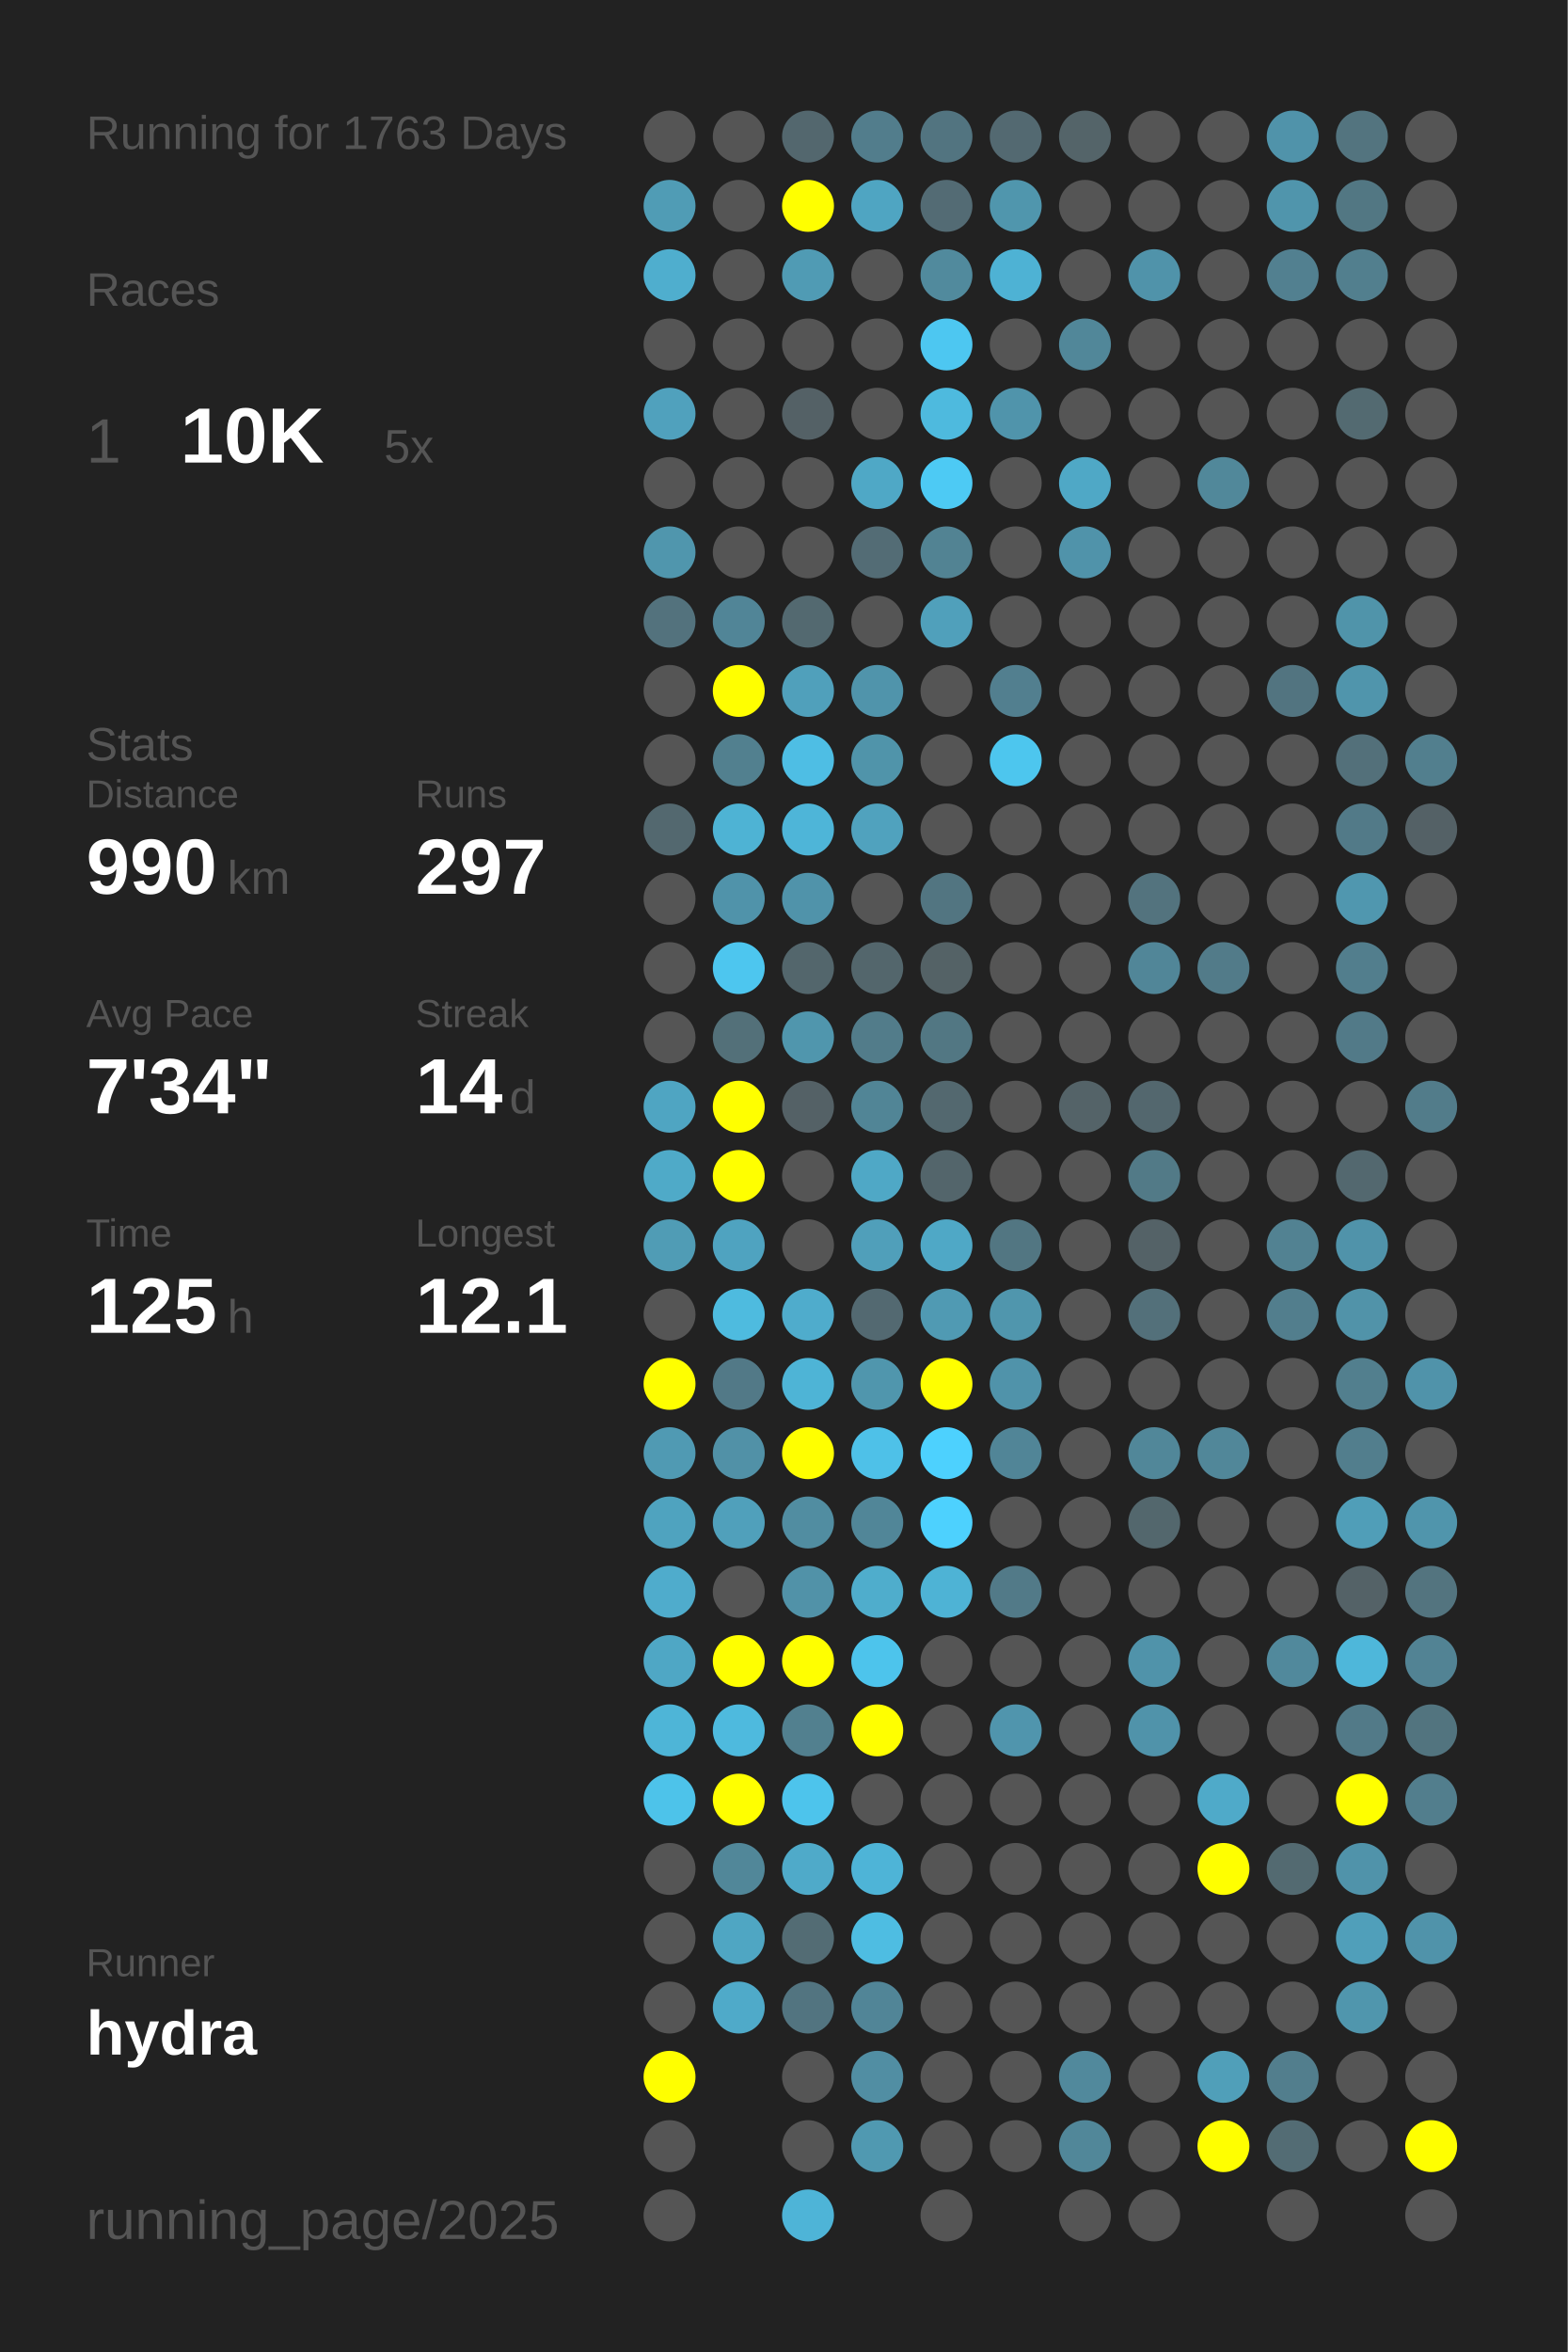
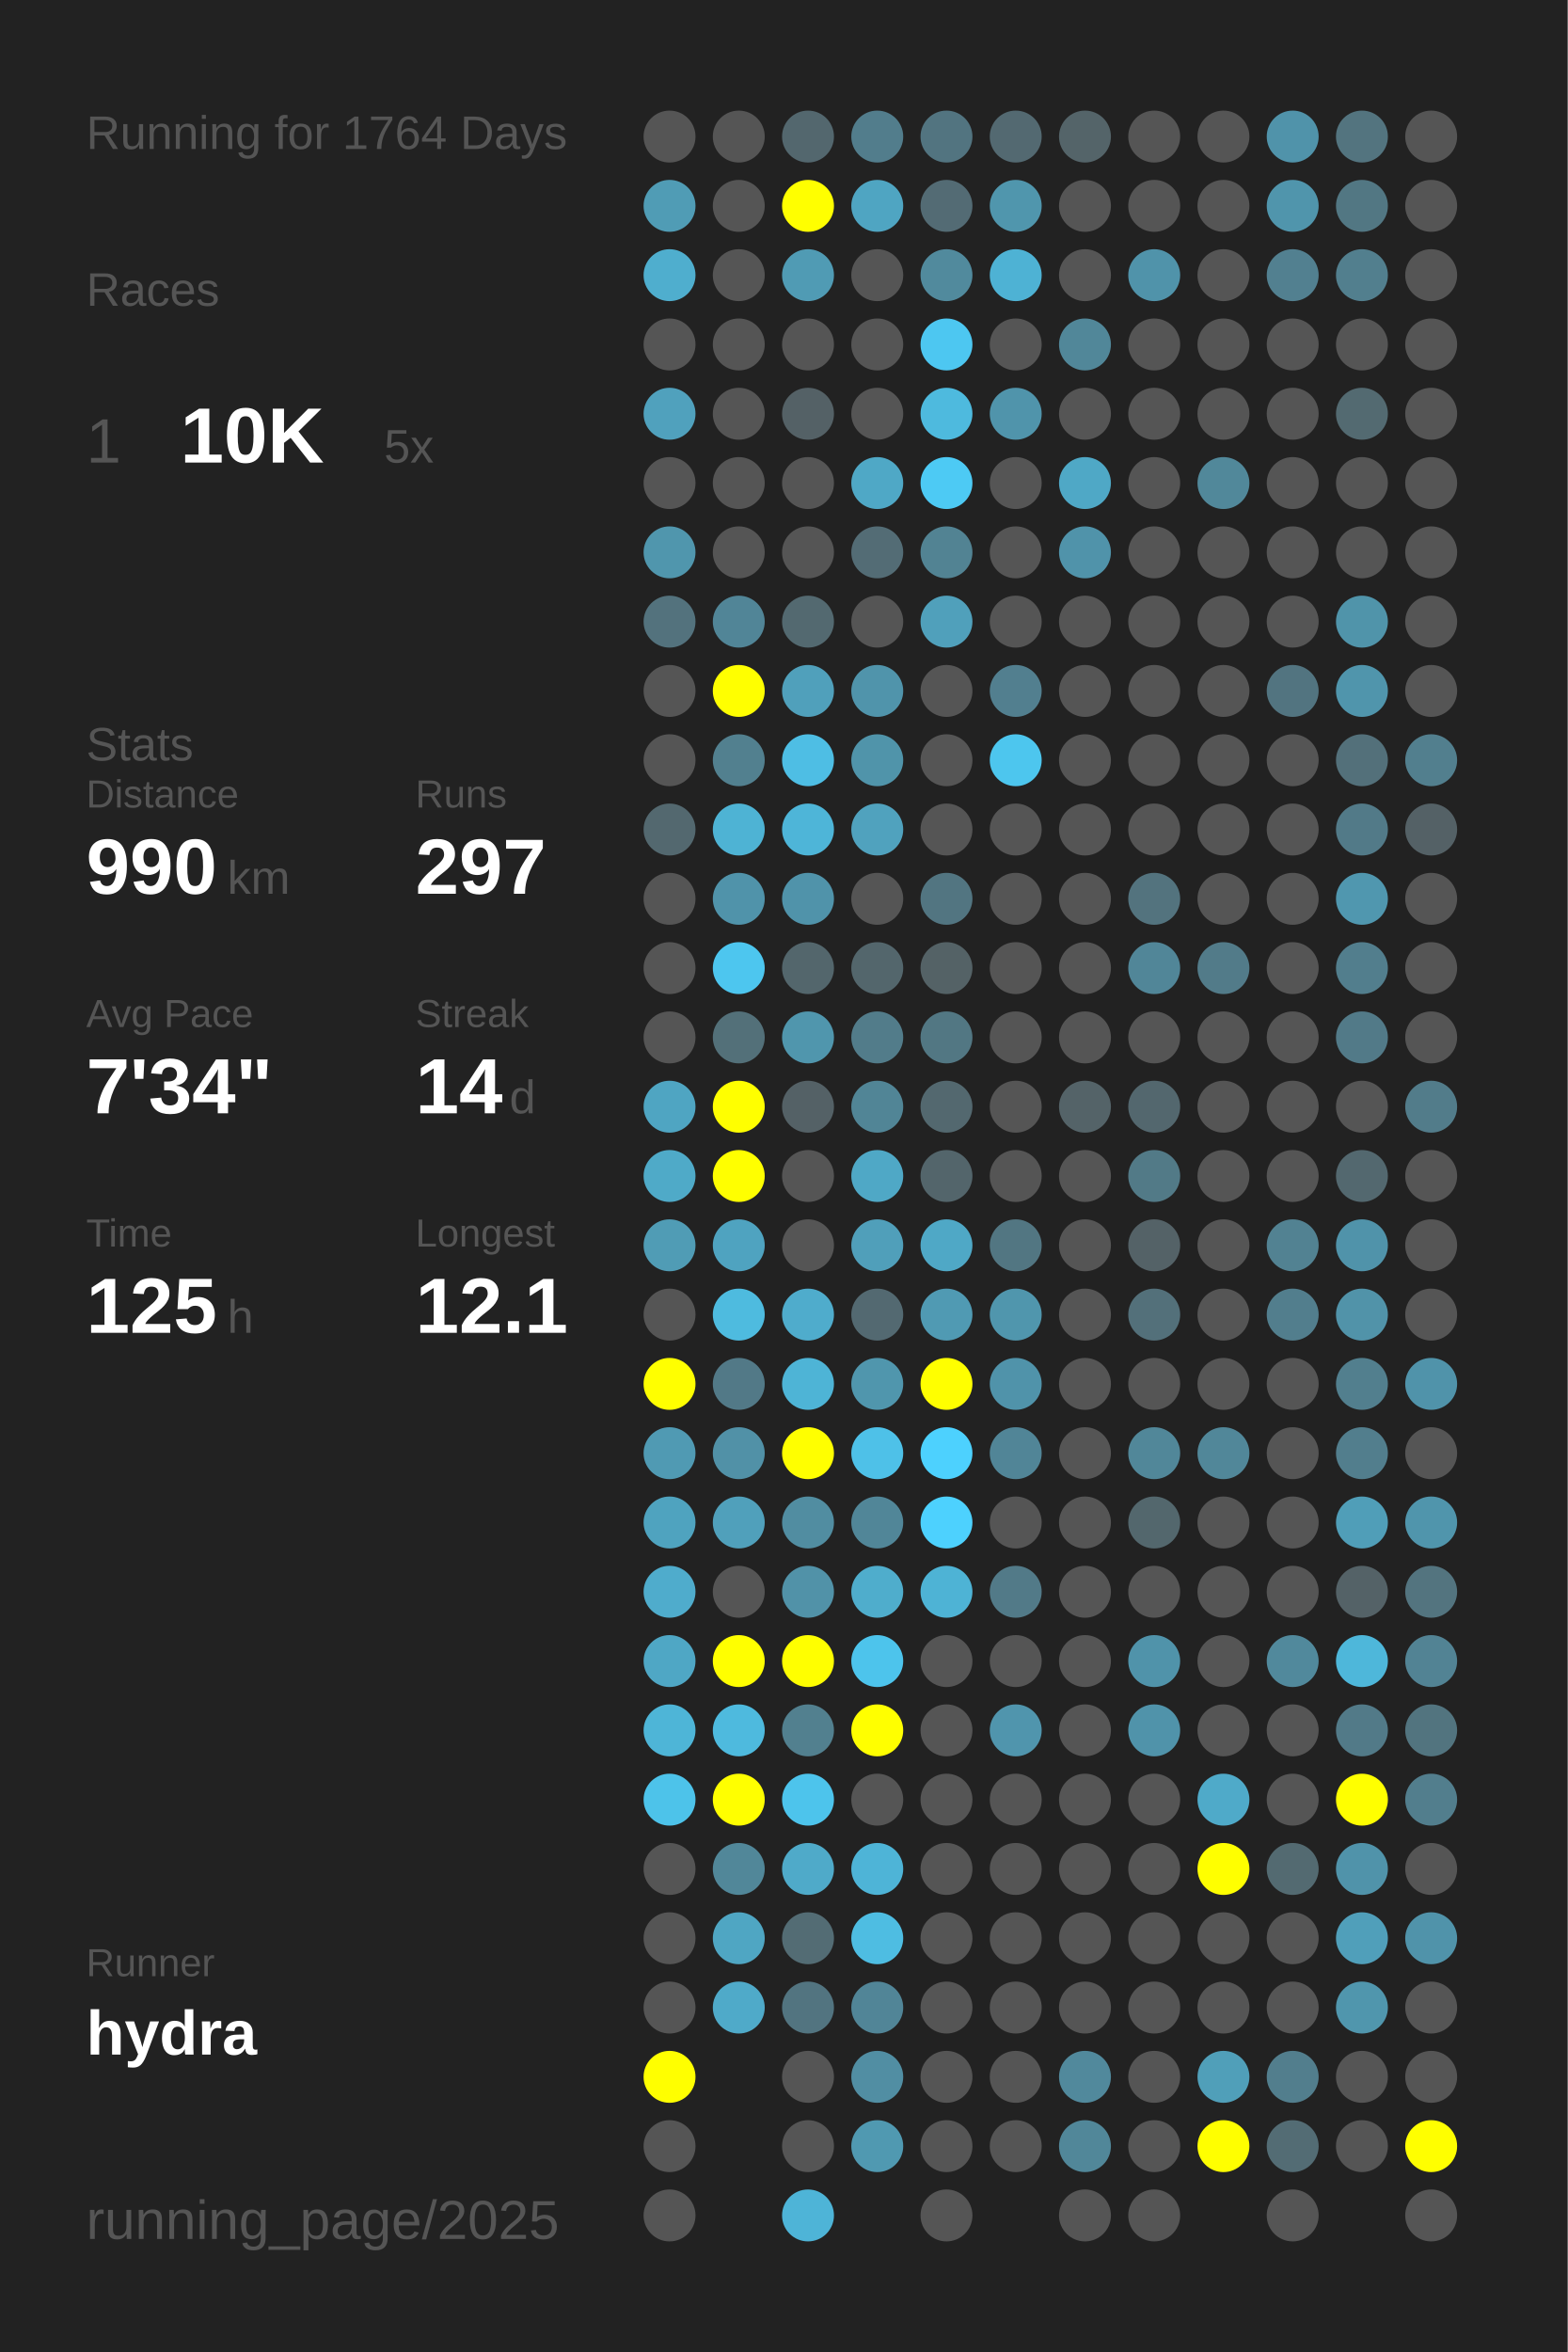
<svg xmlns="http://www.w3.org/2000/svg" baseProfile="full" height="300mm" version="1.1" viewBox="0,0,200,300" width="200mm">
  <defs />
  <rect fill="#222222" height="300" width="200" x="0" y="0" />
-   <text fill="#555555" style="font-size:6px; font-family:Arial;" x="11" y="19">Running for 1763 Days</text>
+   <text fill="#555555" style="font-size:6px; font-family:Arial;" x="11" y="19">Running for 1764 Days</text>
  <text fill="#555555" style="font-size:6px; font-family:Arial;" x="11" y="39">Races</text>
  <text fill="#555555" style="font-size:8px; font-family:Arial;" x="11" y="59">1</text>
  <text fill="#FFFFFF" style="font-size:10px; font-family:Arial; font-weight:bold;" x="23" y="59">10K</text>
  <text fill="#555555" style="font-size:6px; font-family:Arial;" x="49" y="59">5x</text>
  <text fill="#555555" style="font-size:6px; font-family:Arial;" x="11" y="97">Stats</text>
  <text fill="#555555" style="font-size:5px; font-family:Arial;" x="11" y="103">Distance</text>
  <text fill="#FFFFFF" style="font-size:10px; font-family:Arial; font-weight:bold;" x="11" y="114">990</text>
  <text fill="#555555" style="font-size:6px; font-family:Arial;" x="29" y="114">km</text>
  <text fill="#555555" style="font-size:5px; font-family:Arial;" x="53" y="103">Runs</text>
  <text fill="#FFFFFF" style="font-size:10px; font-family:Arial; font-weight:bold;" x="53" y="114">297</text>
  <text fill="#555555" style="font-size:5px; font-family:Arial;" x="11" y="131">Avg Pace</text>
  <text fill="#FFFFFF" style="font-size:10px; font-family:Arial; font-weight:bold;" x="11" y="142">7'34"</text>
  <text fill="#555555" style="font-size:5px; font-family:Arial;" x="53" y="131">Streak</text>
  <text fill="#FFFFFF" style="font-size:10px; font-family:Arial; font-weight:bold;" x="53" y="142">14</text>
  <text fill="#555555" style="font-size:6px; font-family:Arial;" x="65" y="142">d</text>
  <text fill="#555555" style="font-size:5px; font-family:Arial;" x="11" y="159">Time</text>
  <text fill="#FFFFFF" style="font-size:10px; font-family:Arial; font-weight:bold;" x="11" y="170">125</text>
  <text fill="#555555" style="font-size:6px; font-family:Arial;" x="29" y="170">h</text>
  <text fill="#555555" style="font-size:5px; font-family:Arial;" x="53" y="159">Longest</text>
  <text fill="#FFFFFF" style="font-size:10px; font-family:Arial; font-weight:bold;" x="53" y="170">12.1</text>
  <text fill="#555555" style="font-size:5px; font-family:Arial;" x="11" y="252.065">Runner</text>
  <text fill="#FFFFFF" style="font-size:8px; font-family:Arial; font-weight:bold;" x="11" y="262.065">hydra</text>
  <text fill="#555555" style="font-size:7px; font-family:Arial;" x="11" y="285.581">running_page/2025</text>
  <circle cx="85.417" cy="17.419" fill="#555555" r="3.312" />
  <circle cx="85.417" cy="26.258" fill="#509cb5" r="3.312" />
  <circle cx="85.417" cy="35.097" fill="#4faece" r="3.312" />
  <circle cx="85.417" cy="43.935" fill="#555555" r="3.312" />
  <circle cx="85.417" cy="52.774" fill="#50a1bd" r="3.312" />
  <circle cx="85.417" cy="61.613" fill="#555555" r="3.312" />
  <circle cx="85.417" cy="70.452" fill="#5096ad" r="3.312" />
  <circle cx="85.417" cy="79.29" fill="#53727d" r="3.312" />
  <circle cx="85.417" cy="88.129" fill="#555555" r="3.312" />
  <circle cx="85.417" cy="96.968" fill="#555555" r="3.312" />
  <circle cx="85.417" cy="105.806" fill="#53686f" r="3.312" />
  <circle cx="85.417" cy="114.645" fill="#555555" r="3.312" />
  <circle cx="85.417" cy="123.484" fill="#555555" r="3.312" />
  <circle cx="85.417" cy="132.323" fill="#555555" r="3.312" />
  <circle cx="85.417" cy="141.161" fill="#4fa5c2" r="3.312" />
  <circle cx="85.417" cy="150" fill="#4faac8" r="3.312" />
  <circle cx="85.417" cy="158.839" fill="#509cb5" r="3.312" />
  <circle cx="85.417" cy="167.677" fill="#555555" r="3.312" />
  <circle cx="85.417" cy="176.516" fill="#FFFF00" r="3.312" />
  <circle cx="85.417" cy="185.355" fill="#509ab3" r="3.312" />
  <circle cx="85.417" cy="194.194" fill="#4fa3bf" r="3.312" />
  <circle cx="85.417" cy="203.032" fill="#4faccc" r="3.312" />
  <circle cx="85.417" cy="211.871" fill="#4fa7c5" r="3.312" />
  <circle cx="85.417" cy="220.71" fill="#4eb5d7" r="3.312" />
  <circle cx="85.417" cy="229.548" fill="#4dc3ea" r="3.312" />
  <circle cx="85.417" cy="238.387" fill="#555555" r="3.312" />
  <circle cx="85.417" cy="247.226" fill="#555555" r="3.312" />
  <circle cx="85.417" cy="256.065" fill="#555555" r="3.312" />
  <circle cx="85.417" cy="264.903" fill="#FFFF00" r="3.312" />
  <circle cx="85.417" cy="273.742" fill="#555555" r="3.312" />
  <circle cx="85.417" cy="282.581" fill="#555555" r="3.312" />
  <circle cx="94.25" cy="17.419" fill="#555555" r="3.312" />
  <circle cx="94.25" cy="26.258" fill="#555555" r="3.312" />
  <circle cx="94.25" cy="35.097" fill="#555555" r="3.312" />
  <circle cx="94.25" cy="43.935" fill="#555555" r="3.312" />
  <circle cx="94.25" cy="52.774" fill="#555555" r="3.312" />
  <circle cx="94.25" cy="61.613" fill="#555555" r="3.312" />
  <circle cx="94.25" cy="70.452" fill="#555555" r="3.312" />
  <circle cx="94.25" cy="79.29" fill="#518597" r="3.312" />
  <circle cx="94.25" cy="88.129" fill="#FFFF00" r="3.312" />
  <circle cx="94.25" cy="96.968" fill="#52808f" r="3.312" />
  <circle cx="94.25" cy="105.806" fill="#4eb3d4" r="3.312" />
  <circle cx="94.25" cy="114.645" fill="#5093aa" r="3.312" />
  <circle cx="94.25" cy="123.484" fill="#4dc6ef" r="3.312" />
  <circle cx="94.25" cy="132.323" fill="#537079" r="3.312" />
  <circle cx="94.25" cy="141.161" fill="#FFFF00" r="3.312" />
  <circle cx="94.25" cy="150" fill="#FFFF00" r="3.312" />
  <circle cx="94.25" cy="158.839" fill="#4fa3c0" r="3.312" />
  <circle cx="94.25" cy="167.677" fill="#4ebbdf" r="3.312" />
  <circle cx="94.25" cy="176.516" fill="#527987" r="3.312" />
  <circle cx="94.25" cy="185.355" fill="#5191a7" r="3.312" />
  <circle cx="94.25" cy="194.194" fill="#50a0bb" r="3.312" />
  <circle cx="94.25" cy="203.032" fill="#555555" r="3.312" />
  <circle cx="94.25" cy="211.871" fill="#FFFF00" r="3.312" />
  <circle cx="94.25" cy="220.71" fill="#4ebade" r="3.312" />
  <circle cx="94.25" cy="229.548" fill="#FFFF00" r="3.312" />
  <circle cx="94.25" cy="238.387" fill="#518799" r="3.312" />
  <circle cx="94.25" cy="247.226" fill="#4fa6c3" r="3.312" />
  <circle cx="94.25" cy="256.065" fill="#4faac9" r="3.312" />
  <circle cx="103.083" cy="17.419" fill="#53676e" r="3.312" />
  <circle cx="103.083" cy="26.258" fill="#FFFF00" r="3.312" />
  <circle cx="103.083" cy="35.097" fill="#509bb4" r="3.312" />
  <circle cx="103.083" cy="43.935" fill="#555555" r="3.312" />
  <circle cx="103.083" cy="52.774" fill="#546166" r="3.312" />
  <circle cx="103.083" cy="61.613" fill="#555555" r="3.312" />
  <circle cx="103.083" cy="70.452" fill="#555555" r="3.312" />
  <circle cx="103.083" cy="79.29" fill="#536970" r="3.312" />
  <circle cx="103.083" cy="88.129" fill="#50a0bb" r="3.312" />
  <circle cx="103.083" cy="96.968" fill="#4ebee4" r="3.312" />
  <circle cx="103.083" cy="105.806" fill="#4eb5d8" r="3.312" />
  <circle cx="103.083" cy="114.645" fill="#5093aa" r="3.312" />
  <circle cx="103.083" cy="123.484" fill="#53666c" r="3.312" />
  <circle cx="103.083" cy="132.323" fill="#5096ad" r="3.312" />
  <circle cx="103.083" cy="141.161" fill="#546166" r="3.312" />
  <circle cx="103.083" cy="150" fill="#555555" r="3.312" />
  <circle cx="103.083" cy="158.839" fill="#555555" r="3.312" />
  <circle cx="103.083" cy="167.677" fill="#4faccc" r="3.312" />
  <circle cx="103.083" cy="176.516" fill="#4eb4d6" r="3.312" />
  <circle cx="103.083" cy="185.355" fill="#FFFF00" r="3.312" />
  <circle cx="103.083" cy="194.194" fill="#518da1" r="3.312" />
  <circle cx="103.083" cy="203.032" fill="#5192a8" r="3.312" />
  <circle cx="103.083" cy="211.871" fill="#FFFF00" r="3.312" />
  <circle cx="103.083" cy="220.71" fill="#52808f" r="3.312" />
  <circle cx="103.083" cy="229.548" fill="#4dc4ec" r="3.312" />
  <circle cx="103.083" cy="238.387" fill="#4faac9" r="3.312" />
  <circle cx="103.083" cy="247.226" fill="#536c74" r="3.312" />
  <circle cx="103.083" cy="256.065" fill="#527480" r="3.312" />
  <circle cx="103.083" cy="264.903" fill="#555555" r="3.312" />
  <circle cx="103.083" cy="273.742" fill="#555555" r="3.312" />
  <circle cx="103.083" cy="282.581" fill="#4eb4d7" r="3.312" />
  <circle cx="111.917" cy="17.419" fill="#527d8c" r="3.312" />
  <circle cx="111.917" cy="26.258" fill="#4fa5c2" r="3.312" />
  <circle cx="111.917" cy="35.097" fill="#555555" r="3.312" />
  <circle cx="111.917" cy="43.935" fill="#555555" r="3.312" />
  <circle cx="111.917" cy="52.774" fill="#555555" r="3.312" />
  <circle cx="111.917" cy="61.613" fill="#4fa8c6" r="3.312" />
  <circle cx="111.917" cy="70.452" fill="#536c75" r="3.312" />
  <circle cx="111.917" cy="79.29" fill="#555555" r="3.312" />
  <circle cx="111.917" cy="88.129" fill="#5094ab" r="3.312" />
  <circle cx="111.917" cy="96.968" fill="#5094aa" r="3.312" />
  <circle cx="111.917" cy="105.806" fill="#50a2be" r="3.312" />
  <circle cx="111.917" cy="114.645" fill="#555555" r="3.312" />
  <circle cx="111.917" cy="123.484" fill="#53666c" r="3.312" />
  <circle cx="111.917" cy="132.323" fill="#527c8a" r="3.312" />
  <circle cx="111.917" cy="141.161" fill="#518596" r="3.312" />
  <circle cx="111.917" cy="150" fill="#4fa8c6" r="3.312" />
  <circle cx="111.917" cy="158.839" fill="#509fba" r="3.312" />
  <circle cx="111.917" cy="167.677" fill="#536971" r="3.312" />
  <circle cx="111.917" cy="176.516" fill="#5096ad" r="3.312" />
  <circle cx="111.917" cy="185.355" fill="#4ec1e8" r="3.312" />
  <circle cx="111.917" cy="194.194" fill="#518698" r="3.312" />
  <circle cx="111.917" cy="203.032" fill="#4fadcc" r="3.312" />
  <circle cx="111.917" cy="211.871" fill="#4dc4ec" r="3.312" />
  <circle cx="111.917" cy="220.71" fill="#FFFF00" r="3.312" />
  <circle cx="111.917" cy="229.548" fill="#555555" r="3.312" />
  <circle cx="111.917" cy="238.387" fill="#4eb4d7" r="3.312" />
  <circle cx="111.917" cy="247.226" fill="#4ebde2" r="3.312" />
  <circle cx="111.917" cy="256.065" fill="#518597" r="3.312" />
  <circle cx="111.917" cy="264.903" fill="#518ea3" r="3.312" />
  <circle cx="111.917" cy="273.742" fill="#5099b1" r="3.312" />
  <circle cx="120.75" cy="17.419" fill="#527480" r="3.312" />
  <circle cx="120.75" cy="26.258" fill="#536b74" r="3.312" />
  <circle cx="120.75" cy="35.097" fill="#518a9d" r="3.312" />
  <circle cx="120.75" cy="43.935" fill="#4dc7f1" r="3.312" />
  <circle cx="120.75" cy="52.774" fill="#4ebade" r="3.312" />
  <circle cx="120.75" cy="61.613" fill="#4dcaf4" r="3.312" />
  <circle cx="120.75" cy="70.452" fill="#528393" r="3.312" />
  <circle cx="120.75" cy="79.29" fill="#50a0bb" r="3.312" />
  <circle cx="120.75" cy="88.129" fill="#555555" r="3.312" />
  <circle cx="120.75" cy="96.968" fill="#555555" r="3.312" />
  <circle cx="120.75" cy="105.806" fill="#555555" r="3.312" />
  <circle cx="120.75" cy="114.645" fill="#527581" r="3.312" />
  <circle cx="120.75" cy="123.484" fill="#546266" r="3.312" />
  <circle cx="120.75" cy="132.323" fill="#527783" r="3.312" />
  <circle cx="120.75" cy="141.161" fill="#53686f" r="3.312" />
  <circle cx="120.75" cy="150" fill="#53656b" r="3.312" />
  <circle cx="120.75" cy="158.839" fill="#4fa8c6" r="3.312" />
  <circle cx="120.75" cy="167.677" fill="#509ab3" r="3.312" />
  <circle cx="120.75" cy="176.516" fill="#FFFF00" r="3.312" />
  <circle cx="120.75" cy="185.355" fill="#4dd1fe" r="3.312" />
  <circle cx="120.75" cy="194.194" fill="#4dd1fe" r="3.312" />
  <circle cx="120.75" cy="203.032" fill="#4eb3d5" r="3.312" />
  <circle cx="120.75" cy="211.871" fill="#555555" r="3.312" />
  <circle cx="120.75" cy="220.71" fill="#555555" r="3.312" />
  <circle cx="120.75" cy="229.548" fill="#555555" r="3.312" />
  <circle cx="120.75" cy="238.387" fill="#555555" r="3.312" />
  <circle cx="120.75" cy="247.226" fill="#555555" r="3.312" />
  <circle cx="120.75" cy="256.065" fill="#555555" r="3.312" />
  <circle cx="120.75" cy="264.903" fill="#555555" r="3.312" />
  <circle cx="120.75" cy="273.742" fill="#555555" r="3.312" />
  <circle cx="120.75" cy="282.581" fill="#555555" r="3.312" />
  <circle cx="129.583" cy="17.419" fill="#536971" r="3.312" />
  <circle cx="129.583" cy="26.258" fill="#5096ad" r="3.312" />
  <circle cx="129.583" cy="35.097" fill="#4eb2d4" r="3.312" />
  <circle cx="129.583" cy="43.935" fill="#555555" r="3.312" />
  <circle cx="129.583" cy="52.774" fill="#5094ab" r="3.312" />
  <circle cx="129.583" cy="61.613" fill="#555555" r="3.312" />
  <circle cx="129.583" cy="70.452" fill="#555555" r="3.312" />
  <circle cx="129.583" cy="79.29" fill="#555555" r="3.312" />
  <circle cx="129.583" cy="88.129" fill="#527f8f" r="3.312" />
  <circle cx="129.583" cy="96.968" fill="#4dc6ee" r="3.312" />
  <circle cx="129.583" cy="105.806" fill="#555555" r="3.312" />
  <circle cx="129.583" cy="114.645" fill="#555555" r="3.312" />
  <circle cx="129.583" cy="123.484" fill="#555555" r="3.312" />
  <circle cx="129.583" cy="132.323" fill="#555555" r="3.312" />
  <circle cx="129.583" cy="141.161" fill="#555555" r="3.312" />
  <circle cx="129.583" cy="150" fill="#555555" r="3.312" />
  <circle cx="129.583" cy="158.839" fill="#527682" r="3.312" />
  <circle cx="129.583" cy="167.677" fill="#5096ad" r="3.312" />
  <circle cx="129.583" cy="176.516" fill="#5093aa" r="3.312" />
  <circle cx="129.583" cy="185.355" fill="#518597" r="3.312" />
  <circle cx="129.583" cy="194.194" fill="#555555" r="3.312" />
  <circle cx="129.583" cy="203.032" fill="#527a88" r="3.312" />
  <circle cx="129.583" cy="211.871" fill="#555555" r="3.312" />
  <circle cx="129.583" cy="220.71" fill="#5095ad" r="3.312" />
  <circle cx="129.583" cy="229.548" fill="#555555" r="3.312" />
  <circle cx="129.583" cy="238.387" fill="#555555" r="3.312" />
  <circle cx="129.583" cy="247.226" fill="#555555" r="3.312" />
  <circle cx="129.583" cy="256.065" fill="#555555" r="3.312" />
  <circle cx="129.583" cy="264.903" fill="#555555" r="3.312" />
  <circle cx="129.583" cy="273.742" fill="#555555" r="3.312" />
  <circle cx="138.417" cy="17.419" fill="#546469" r="3.312" />
  <circle cx="138.417" cy="26.258" fill="#555555" r="3.312" />
  <circle cx="138.417" cy="35.097" fill="#555555" r="3.312" />
  <circle cx="138.417" cy="43.935" fill="#518799" r="3.312" />
  <circle cx="138.417" cy="52.774" fill="#555555" r="3.312" />
  <circle cx="138.417" cy="61.613" fill="#4fa8c6" r="3.312" />
  <circle cx="138.417" cy="70.452" fill="#5093aa" r="3.312" />
  <circle cx="138.417" cy="79.29" fill="#555555" r="3.312" />
  <circle cx="138.417" cy="88.129" fill="#555555" r="3.312" />
  <circle cx="138.417" cy="96.968" fill="#555555" r="3.312" />
  <circle cx="138.417" cy="105.806" fill="#555555" r="3.312" />
  <circle cx="138.417" cy="114.645" fill="#555555" r="3.312" />
  <circle cx="138.417" cy="123.484" fill="#555555" r="3.312" />
  <circle cx="138.417" cy="132.323" fill="#555555" r="3.312" />
  <circle cx="138.417" cy="141.161" fill="#546368" r="3.312" />
  <circle cx="138.417" cy="150" fill="#555555" r="3.312" />
  <circle cx="138.417" cy="158.839" fill="#555555" r="3.312" />
  <circle cx="138.417" cy="167.677" fill="#555555" r="3.312" />
  <circle cx="138.417" cy="176.516" fill="#555555" r="3.312" />
  <circle cx="138.417" cy="185.355" fill="#555555" r="3.312" />
  <circle cx="138.417" cy="194.194" fill="#555555" r="3.312" />
  <circle cx="138.417" cy="203.032" fill="#555555" r="3.312" />
  <circle cx="138.417" cy="211.871" fill="#555555" r="3.312" />
  <circle cx="138.417" cy="220.71" fill="#555555" r="3.312" />
  <circle cx="138.417" cy="229.548" fill="#555555" r="3.312" />
  <circle cx="138.417" cy="238.387" fill="#555555" r="3.312" />
  <circle cx="138.417" cy="247.226" fill="#555555" r="3.312" />
  <circle cx="138.417" cy="256.065" fill="#555555" r="3.312" />
  <circle cx="138.417" cy="264.903" fill="#51899c" r="3.312" />
  <circle cx="138.417" cy="273.742" fill="#518799" r="3.312" />
  <circle cx="138.417" cy="282.581" fill="#555555" r="3.312" />
  <circle cx="147.25" cy="17.419" fill="#555555" r="3.312" />
  <circle cx="147.25" cy="26.258" fill="#555555" r="3.312" />
  <circle cx="147.25" cy="35.097" fill="#5093aa" r="3.312" />
  <circle cx="147.25" cy="43.935" fill="#555555" r="3.312" />
  <circle cx="147.25" cy="52.774" fill="#555555" r="3.312" />
  <circle cx="147.25" cy="61.613" fill="#555555" r="3.312" />
  <circle cx="147.25" cy="70.452" fill="#555555" r="3.312" />
  <circle cx="147.25" cy="79.29" fill="#555555" r="3.312" />
  <circle cx="147.25" cy="88.129" fill="#555555" r="3.312" />
  <circle cx="147.25" cy="96.968" fill="#555555" r="3.312" />
  <circle cx="147.25" cy="105.806" fill="#555555" r="3.312" />
  <circle cx="147.25" cy="114.645" fill="#53737e" r="3.312" />
  <circle cx="147.25" cy="123.484" fill="#518698" r="3.312" />
  <circle cx="147.25" cy="132.323" fill="#555555" r="3.312" />
  <circle cx="147.25" cy="141.161" fill="#53676e" r="3.312" />
  <circle cx="147.25" cy="150" fill="#527a87" r="3.312" />
  <circle cx="147.25" cy="158.839" fill="#546267" r="3.312" />
  <circle cx="147.25" cy="167.677" fill="#53707a" r="3.312" />
  <circle cx="147.25" cy="176.516" fill="#555555" r="3.312" />
  <circle cx="147.25" cy="185.355" fill="#518799" r="3.312" />
  <circle cx="147.25" cy="194.194" fill="#53676d" r="3.312" />
  <circle cx="147.25" cy="203.032" fill="#555555" r="3.312" />
  <circle cx="147.25" cy="211.871" fill="#5093aa" r="3.312" />
  <circle cx="147.25" cy="220.71" fill="#5093aa" r="3.312" />
  <circle cx="147.25" cy="229.548" fill="#555555" r="3.312" />
  <circle cx="147.25" cy="238.387" fill="#555555" r="3.312" />
  <circle cx="147.25" cy="247.226" fill="#555555" r="3.312" />
  <circle cx="147.25" cy="256.065" fill="#555555" r="3.312" />
  <circle cx="147.25" cy="264.903" fill="#555555" r="3.312" />
  <circle cx="147.25" cy="273.742" fill="#555555" r="3.312" />
  <circle cx="147.25" cy="282.581" fill="#555555" r="3.312" />
  <circle cx="156.083" cy="17.419" fill="#555555" r="3.312" />
  <circle cx="156.083" cy="26.258" fill="#555555" r="3.312" />
  <circle cx="156.083" cy="35.097" fill="#555555" r="3.312" />
  <circle cx="156.083" cy="43.935" fill="#555555" r="3.312" />
  <circle cx="156.083" cy="52.774" fill="#555555" r="3.312" />
  <circle cx="156.083" cy="61.613" fill="#51889a" r="3.312" />
  <circle cx="156.083" cy="70.452" fill="#555555" r="3.312" />
  <circle cx="156.083" cy="79.29" fill="#555555" r="3.312" />
  <circle cx="156.083" cy="88.129" fill="#555555" r="3.312" />
  <circle cx="156.083" cy="96.968" fill="#555555" r="3.312" />
  <circle cx="156.083" cy="105.806" fill="#555555" r="3.312" />
  <circle cx="156.083" cy="114.645" fill="#555555" r="3.312" />
  <circle cx="156.083" cy="123.484" fill="#527b89" r="3.312" />
  <circle cx="156.083" cy="132.323" fill="#555555" r="3.312" />
  <circle cx="156.083" cy="141.161" fill="#555555" r="3.312" />
  <circle cx="156.083" cy="150" fill="#555555" r="3.312" />
  <circle cx="156.083" cy="158.839" fill="#555555" r="3.312" />
  <circle cx="156.083" cy="167.677" fill="#555555" r="3.312" />
  <circle cx="156.083" cy="176.516" fill="#555555" r="3.312" />
  <circle cx="156.083" cy="185.355" fill="#518799" r="3.312" />
  <circle cx="156.083" cy="194.194" fill="#555555" r="3.312" />
  <circle cx="156.083" cy="203.032" fill="#555555" r="3.312" />
  <circle cx="156.083" cy="211.871" fill="#555555" r="3.312" />
  <circle cx="156.083" cy="220.71" fill="#555555" r="3.312" />
  <circle cx="156.083" cy="229.548" fill="#4faac9" r="3.312" />
  <circle cx="156.083" cy="238.387" fill="#FFFF00" r="3.312" />
  <circle cx="156.083" cy="247.226" fill="#555555" r="3.312" />
  <circle cx="156.083" cy="256.065" fill="#555555" r="3.312" />
  <circle cx="156.083" cy="264.903" fill="#509fb9" r="3.312" />
  <circle cx="156.083" cy="273.742" fill="#FFFF00" r="3.312" />
  <circle cx="164.917" cy="17.419" fill="#5093aa" r="3.312" />
  <circle cx="164.917" cy="26.258" fill="#5095ac" r="3.312" />
  <circle cx="164.917" cy="35.097" fill="#528090" r="3.312" />
  <circle cx="164.917" cy="43.935" fill="#555555" r="3.312" />
  <circle cx="164.917" cy="52.774" fill="#555555" r="3.312" />
  <circle cx="164.917" cy="61.613" fill="#555555" r="3.312" />
  <circle cx="164.917" cy="70.452" fill="#555555" r="3.312" />
  <circle cx="164.917" cy="79.29" fill="#555555" r="3.312" />
  <circle cx="164.917" cy="88.129" fill="#527480" r="3.312" />
  <circle cx="164.917" cy="96.968" fill="#555555" r="3.312" />
  <circle cx="164.917" cy="105.806" fill="#555555" r="3.312" />
  <circle cx="164.917" cy="114.645" fill="#555555" r="3.312" />
  <circle cx="164.917" cy="123.484" fill="#555555" r="3.312" />
  <circle cx="164.917" cy="132.323" fill="#555555" r="3.312" />
  <circle cx="164.917" cy="141.161" fill="#555555" r="3.312" />
  <circle cx="164.917" cy="150" fill="#555555" r="3.312" />
  <circle cx="164.917" cy="158.839" fill="#528292" r="3.312" />
  <circle cx="164.917" cy="167.677" fill="#527e8d" r="3.312" />
  <circle cx="164.917" cy="176.516" fill="#555555" r="3.312" />
  <circle cx="164.917" cy="185.355" fill="#555555" r="3.312" />
  <circle cx="164.917" cy="194.194" fill="#555555" r="3.312" />
  <circle cx="164.917" cy="203.032" fill="#555555" r="3.312" />
  <circle cx="164.917" cy="211.871" fill="#51899c" r="3.312" />
  <circle cx="164.917" cy="220.71" fill="#555555" r="3.312" />
  <circle cx="164.917" cy="229.548" fill="#555555" r="3.312" />
  <circle cx="164.917" cy="238.387" fill="#536a71" r="3.312" />
  <circle cx="164.917" cy="247.226" fill="#555555" r="3.312" />
  <circle cx="164.917" cy="256.065" fill="#555555" r="3.312" />
  <circle cx="164.917" cy="264.903" fill="#527e8d" r="3.312" />
  <circle cx="164.917" cy="273.742" fill="#536c74" r="3.312" />
  <circle cx="164.917" cy="282.581" fill="#555555" r="3.312" />
  <circle cx="173.75" cy="17.419" fill="#53747f" r="3.312" />
  <circle cx="173.75" cy="26.258" fill="#527783" r="3.312" />
  <circle cx="173.75" cy="35.097" fill="#527f8e" r="3.312" />
  <circle cx="173.75" cy="43.935" fill="#555555" r="3.312" />
  <circle cx="173.75" cy="52.774" fill="#536a71" r="3.312" />
  <circle cx="173.75" cy="61.613" fill="#555555" r="3.312" />
  <circle cx="173.75" cy="70.452" fill="#555555" r="3.312" />
  <circle cx="173.75" cy="79.29" fill="#5094aa" r="3.312" />
  <circle cx="173.75" cy="88.129" fill="#5095ac" r="3.312" />
  <circle cx="173.75" cy="96.968" fill="#53707a" r="3.312" />
  <circle cx="173.75" cy="105.806" fill="#527a88" r="3.312" />
  <circle cx="173.75" cy="114.645" fill="#5097af" r="3.312" />
  <circle cx="173.75" cy="123.484" fill="#527e8d" r="3.312" />
  <circle cx="173.75" cy="132.323" fill="#527a88" r="3.312" />
  <circle cx="173.75" cy="141.161" fill="#555555" r="3.312" />
  <circle cx="173.75" cy="150" fill="#53686f" r="3.312" />
  <circle cx="173.75" cy="158.839" fill="#5093aa" r="3.312" />
  <circle cx="173.75" cy="167.677" fill="#5193a9" r="3.312" />
  <circle cx="173.75" cy="176.516" fill="#527f8e" r="3.312" />
  <circle cx="173.75" cy="185.355" fill="#527e8d" r="3.312" />
  <circle cx="173.75" cy="194.194" fill="#509eb8" r="3.312" />
  <circle cx="173.75" cy="203.032" fill="#546267" r="3.312" />
  <circle cx="173.75" cy="211.871" fill="#4eb7da" r="3.312" />
  <circle cx="173.75" cy="220.71" fill="#527a88" r="3.312" />
  <circle cx="173.75" cy="229.548" fill="#FFFF00" r="3.312" />
  <circle cx="173.75" cy="238.387" fill="#5093aa" r="3.312" />
  <circle cx="173.75" cy="247.226" fill="#509fba" r="3.312" />
  <circle cx="173.75" cy="256.065" fill="#5096ad" r="3.312" />
  <circle cx="173.75" cy="264.903" fill="#555555" r="3.312" />
  <circle cx="173.75" cy="273.742" fill="#555555" r="3.312" />
  <circle cx="182.583" cy="17.419" fill="#555555" r="3.312" />
  <circle cx="182.583" cy="26.258" fill="#555555" r="3.312" />
  <circle cx="182.583" cy="35.097" fill="#555555" r="3.312" />
  <circle cx="182.583" cy="43.935" fill="#555555" r="3.312" />
  <circle cx="182.583" cy="52.774" fill="#555555" r="3.312" />
  <circle cx="182.583" cy="61.613" fill="#555555" r="3.312" />
  <circle cx="182.583" cy="70.452" fill="#555555" r="3.312" />
  <circle cx="182.583" cy="79.29" fill="#555555" r="3.312" />
  <circle cx="182.583" cy="88.129" fill="#555555" r="3.312" />
  <circle cx="182.583" cy="96.968" fill="#527f8e" r="3.312" />
  <circle cx="182.583" cy="105.806" fill="#546166" r="3.312" />
  <circle cx="182.583" cy="114.645" fill="#555555" r="3.312" />
  <circle cx="182.583" cy="123.484" fill="#555555" r="3.312" />
  <circle cx="182.583" cy="132.323" fill="#555555" r="3.312" />
  <circle cx="182.583" cy="141.161" fill="#527c8a" r="3.312" />
  <circle cx="182.583" cy="150" fill="#555555" r="3.312" />
  <circle cx="182.583" cy="158.839" fill="#555555" r="3.312" />
  <circle cx="182.583" cy="167.677" fill="#555555" r="3.312" />
  <circle cx="182.583" cy="176.516" fill="#5093aa" r="3.312" />
  <circle cx="182.583" cy="185.355" fill="#555555" r="3.312" />
  <circle cx="182.583" cy="194.194" fill="#5095ac" r="3.312" />
  <circle cx="182.583" cy="203.032" fill="#53747f" r="3.312" />
  <circle cx="182.583" cy="211.871" fill="#528394" r="3.312" />
  <circle cx="182.583" cy="220.71" fill="#52747f" r="3.312" />
  <circle cx="182.583" cy="229.548" fill="#527e8d" r="3.312" />
  <circle cx="182.583" cy="238.387" fill="#555555" r="3.312" />
  <circle cx="182.583" cy="247.226" fill="#5093aa" r="3.312" />
  <circle cx="182.583" cy="256.065" fill="#555555" r="3.312" />
  <circle cx="182.583" cy="264.903" fill="#555555" r="3.312" />
  <circle cx="182.583" cy="273.742" fill="#FFFF00" r="3.312" />
  <circle cx="182.583" cy="282.581" fill="#555555" r="3.312" />
</svg>
